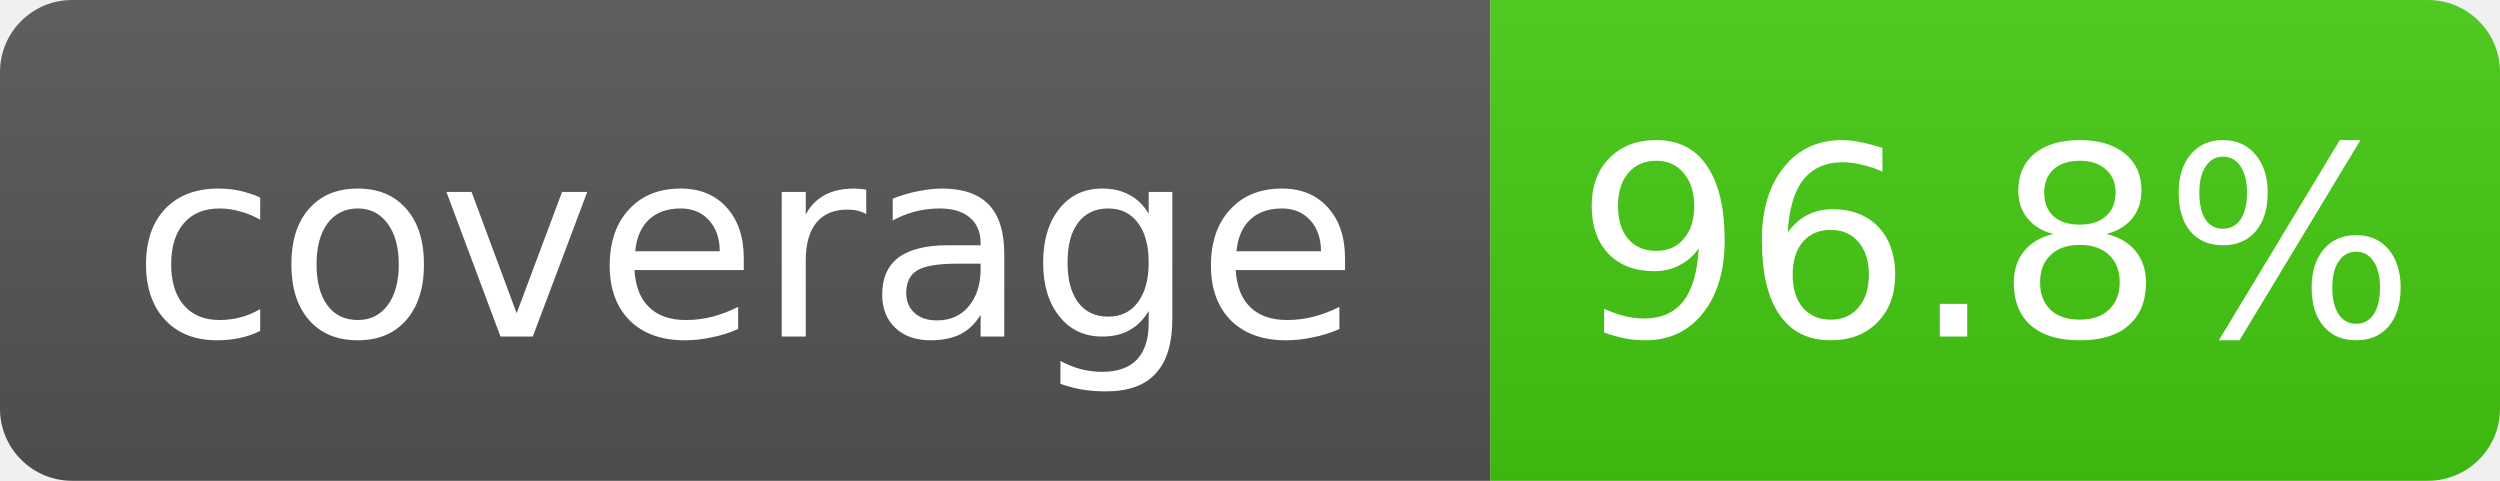
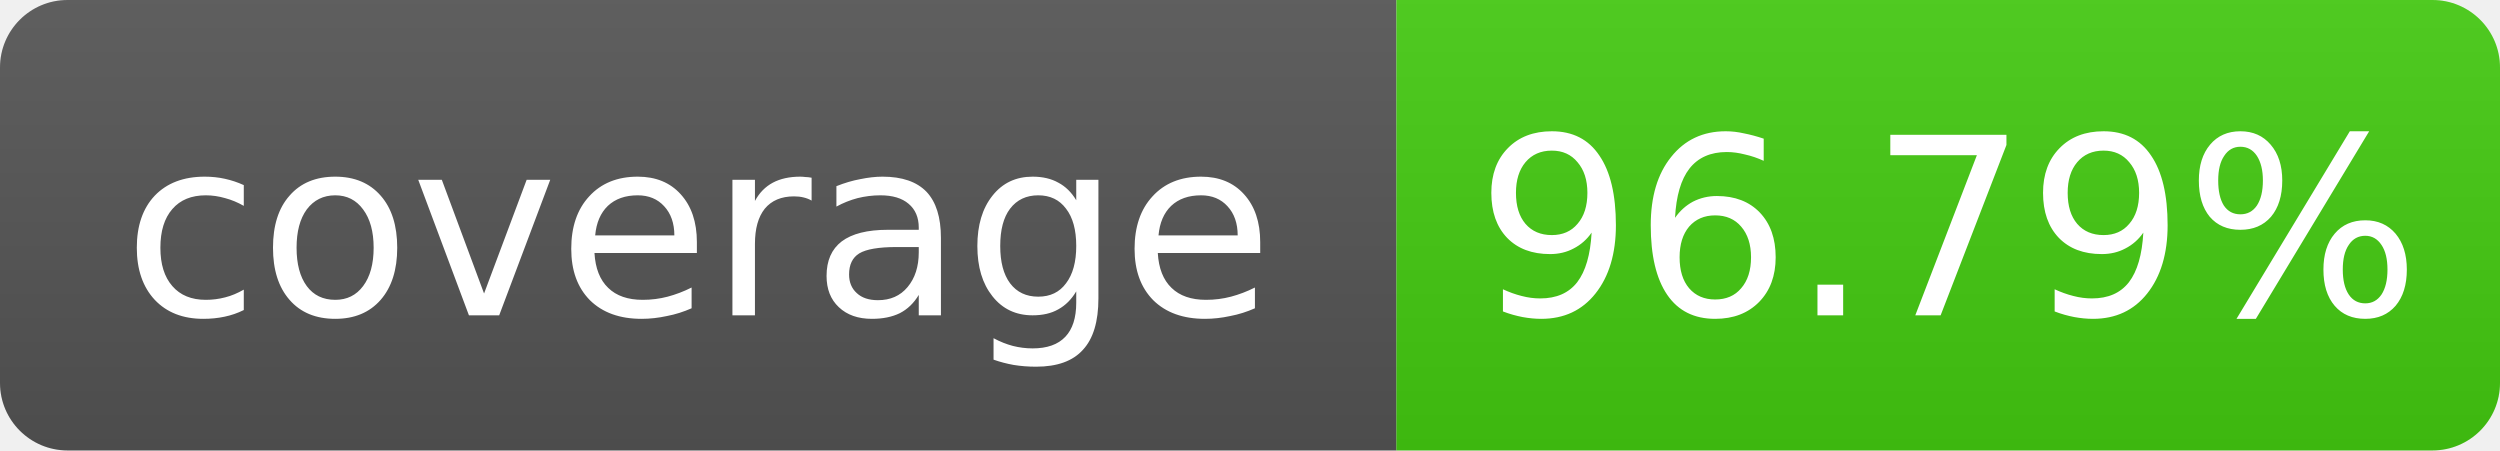
- <svg xmlns="http://www.w3.org/2000/svg" width="104" height="20" role="img" aria-label="coverage: 96.8%">
+ <svg xmlns="http://www.w3.org/2000/svg" width="111" height="20" role="img" aria-label="coverage: 96.79%">
  <linearGradient id="s" x2="0" y2="100%">
    <stop offset="0" stop-color="#bbb" stop-opacity=".1" />
    <stop offset="1" stop-opacity=".1" />
  </linearGradient>
  <clipPath id="r">
-     <rect width="104" height="20" rx="3" fill="#fff" />
+     <rect width="111" height="20" rx="3" fill="#fff" />
  </clipPath>
  <g clip-path="url(#r)">
    <rect width="62" height="20" fill="#555" />
-     <rect x="62" width="42" height="20" fill="#4c1" />
-     <rect width="104" height="20" fill="url(#s)" />
+     <rect x="62" width="49" height="20" fill="#4c1" />
+     <rect width="111" height="20" fill="url(#s)" />
  </g>
  <g fill="#fff" text-anchor="middle" font-family="Verdana,Geneva,DejaVu Sans,sans-serif" font-size="11">
    <text x="31.0" y="14">coverage</text>
-     <text x="83.0" y="14">96.8%</text>
+     <text x="86.5" y="14">96.79%</text>
  </g>
</svg>
